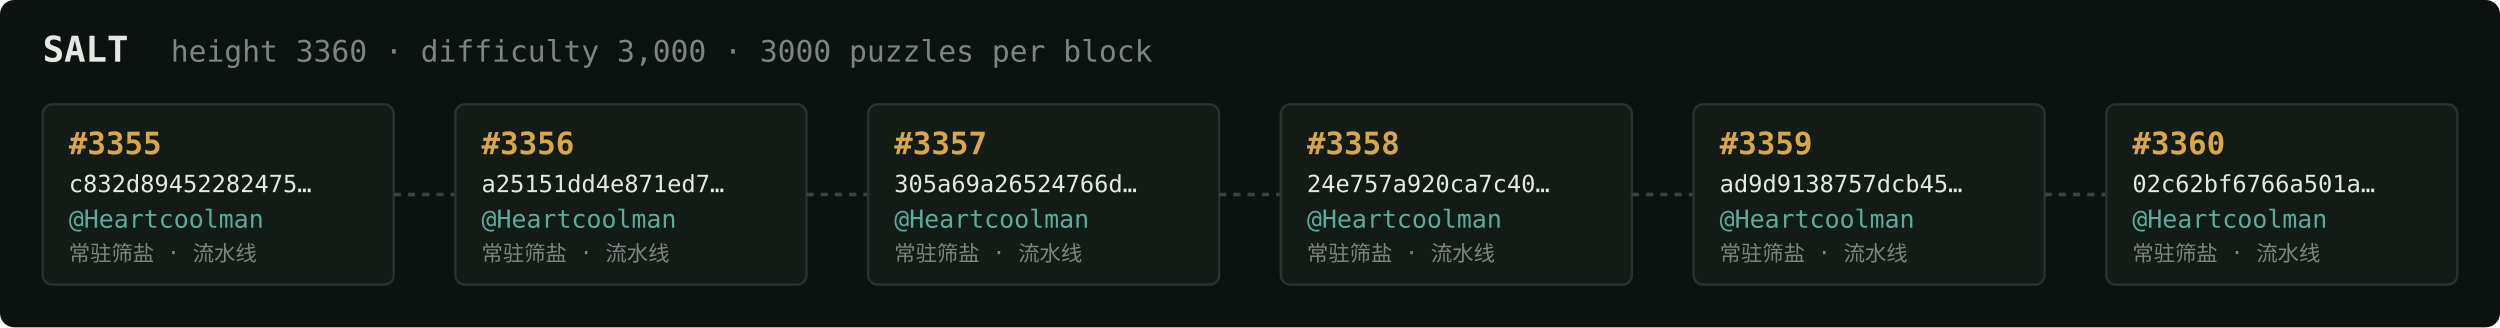
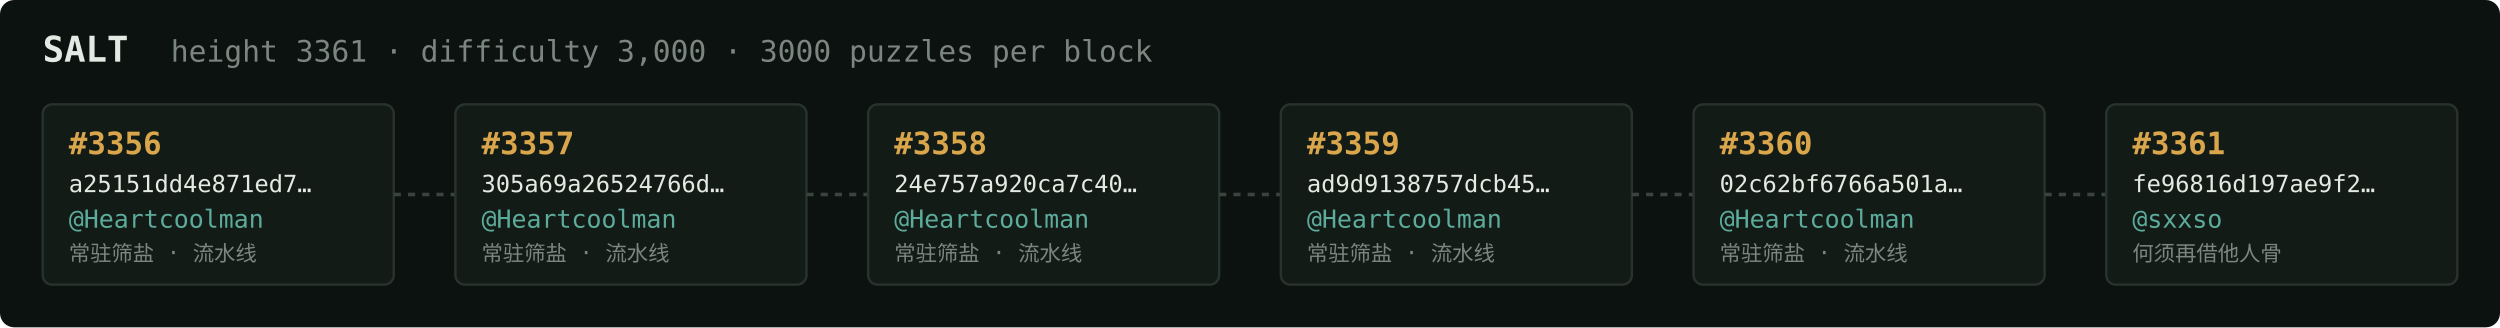
<svg xmlns="http://www.w3.org/2000/svg" width="1054" height="138" viewBox="0 0 1054 138" font-family="ui-monospace,SFMono-Regular,Menlo,monospace">
  <rect fill="#0c1210" width="1054" height="138" rx="6" />
  <text x="18" y="26" fill="#e5e9e3" font-size="15" font-weight="700">SALT</text>
-   <text x="72" y="26" fill="#7a867f" font-size="12.5">height 3360 · difficulty 3,000 · 3000 puzzles per block</text>
+   <text x="72" y="26" fill="#7a867f" font-size="12.5">height 3361 · difficulty 3,000 · 3000 puzzles per block</text>
  <rect x="18" y="44" width="148" height="76" rx="4" fill="#131b17" stroke="#28332e" stroke-width="1" />
-   <text x="29" y="65" fill="#d9a64c" font-size="13" font-weight="700">#3355</text>
-   <text x="29" y="81" fill="#e5e9e3" font-size="10">c832d89452282475…</text>
+   <text x="29" y="65" fill="#d9a64c" font-size="13" font-weight="700">#3356</text>
+   <text x="29" y="81" fill="#e5e9e3" font-size="10">a25151dd4e871ed7…</text>
  <text x="29" y="96" fill="#5cab9b" font-size="10.5">@Heartcoolman</text>
  <text x="29" y="110" fill="#7a867f" font-size="9">常驻筛盐 · 流水线</text>
  <line x1="166" y1="82.0" x2="192" y2="82.0" stroke="#38443e" stroke-width="1.5" stroke-dasharray="3 3" />
  <rect x="192" y="44" width="148" height="76" rx="4" fill="#131b17" stroke="#28332e" stroke-width="1" />
-   <text x="203" y="65" fill="#d9a64c" font-size="13" font-weight="700">#3356</text>
-   <text x="203" y="81" fill="#e5e9e3" font-size="10">a25151dd4e871ed7…</text>
+   <text x="203" y="65" fill="#d9a64c" font-size="13" font-weight="700">#3357</text>
+   <text x="203" y="81" fill="#e5e9e3" font-size="10">305a69a26524766d…</text>
  <text x="203" y="96" fill="#5cab9b" font-size="10.5">@Heartcoolman</text>
  <text x="203" y="110" fill="#7a867f" font-size="9">常驻筛盐 · 流水线</text>
  <line x1="340" y1="82.0" x2="366" y2="82.0" stroke="#38443e" stroke-width="1.5" stroke-dasharray="3 3" />
  <rect x="366" y="44" width="148" height="76" rx="4" fill="#131b17" stroke="#28332e" stroke-width="1" />
-   <text x="377" y="65" fill="#d9a64c" font-size="13" font-weight="700">#3357</text>
-   <text x="377" y="81" fill="#e5e9e3" font-size="10">305a69a26524766d…</text>
+   <text x="377" y="65" fill="#d9a64c" font-size="13" font-weight="700">#3358</text>
+   <text x="377" y="81" fill="#e5e9e3" font-size="10">24e757a920ca7c40…</text>
  <text x="377" y="96" fill="#5cab9b" font-size="10.5">@Heartcoolman</text>
  <text x="377" y="110" fill="#7a867f" font-size="9">常驻筛盐 · 流水线</text>
  <line x1="514" y1="82.0" x2="540" y2="82.0" stroke="#38443e" stroke-width="1.5" stroke-dasharray="3 3" />
  <rect x="540" y="44" width="148" height="76" rx="4" fill="#131b17" stroke="#28332e" stroke-width="1" />
-   <text x="551" y="65" fill="#d9a64c" font-size="13" font-weight="700">#3358</text>
-   <text x="551" y="81" fill="#e5e9e3" font-size="10">24e757a920ca7c40…</text>
+   <text x="551" y="65" fill="#d9a64c" font-size="13" font-weight="700">#3359</text>
+   <text x="551" y="81" fill="#e5e9e3" font-size="10">ad9d9138757dcb45…</text>
  <text x="551" y="96" fill="#5cab9b" font-size="10.5">@Heartcoolman</text>
  <text x="551" y="110" fill="#7a867f" font-size="9">常驻筛盐 · 流水线</text>
  <line x1="688" y1="82.0" x2="714" y2="82.0" stroke="#38443e" stroke-width="1.5" stroke-dasharray="3 3" />
  <rect x="714" y="44" width="148" height="76" rx="4" fill="#131b17" stroke="#28332e" stroke-width="1" />
-   <text x="725" y="65" fill="#d9a64c" font-size="13" font-weight="700">#3359</text>
-   <text x="725" y="81" fill="#e5e9e3" font-size="10">ad9d9138757dcb45…</text>
+   <text x="725" y="65" fill="#d9a64c" font-size="13" font-weight="700">#3360</text>
+   <text x="725" y="81" fill="#e5e9e3" font-size="10">02c62bf6766a501a…</text>
  <text x="725" y="96" fill="#5cab9b" font-size="10.5">@Heartcoolman</text>
  <text x="725" y="110" fill="#7a867f" font-size="9">常驻筛盐 · 流水线</text>
  <line x1="862" y1="82.0" x2="888" y2="82.0" stroke="#38443e" stroke-width="1.5" stroke-dasharray="3 3" />
  <rect x="888" y="44" width="148" height="76" rx="4" fill="#131b17" stroke="#28332e" stroke-width="1" />
-   <text x="899" y="65" fill="#d9a64c" font-size="13" font-weight="700">#3360</text>
-   <text x="899" y="81" fill="#e5e9e3" font-size="10">02c62bf6766a501a…</text>
-   <text x="899" y="96" fill="#5cab9b" font-size="10.5">@Heartcoolman</text>
-   <text x="899" y="110" fill="#7a867f" font-size="9">常驻筛盐 · 流水线</text>
+   <text x="899" y="65" fill="#d9a64c" font-size="13" font-weight="700">#3361</text>
+   <text x="899" y="81" fill="#e5e9e3" font-size="10">fe96816d197ae9f2…</text>
+   <text x="899" y="96" fill="#5cab9b" font-size="10.5">@sxxso</text>
+   <text x="899" y="110" fill="#7a867f" font-size="9">何须再借他人骨</text>
</svg>
